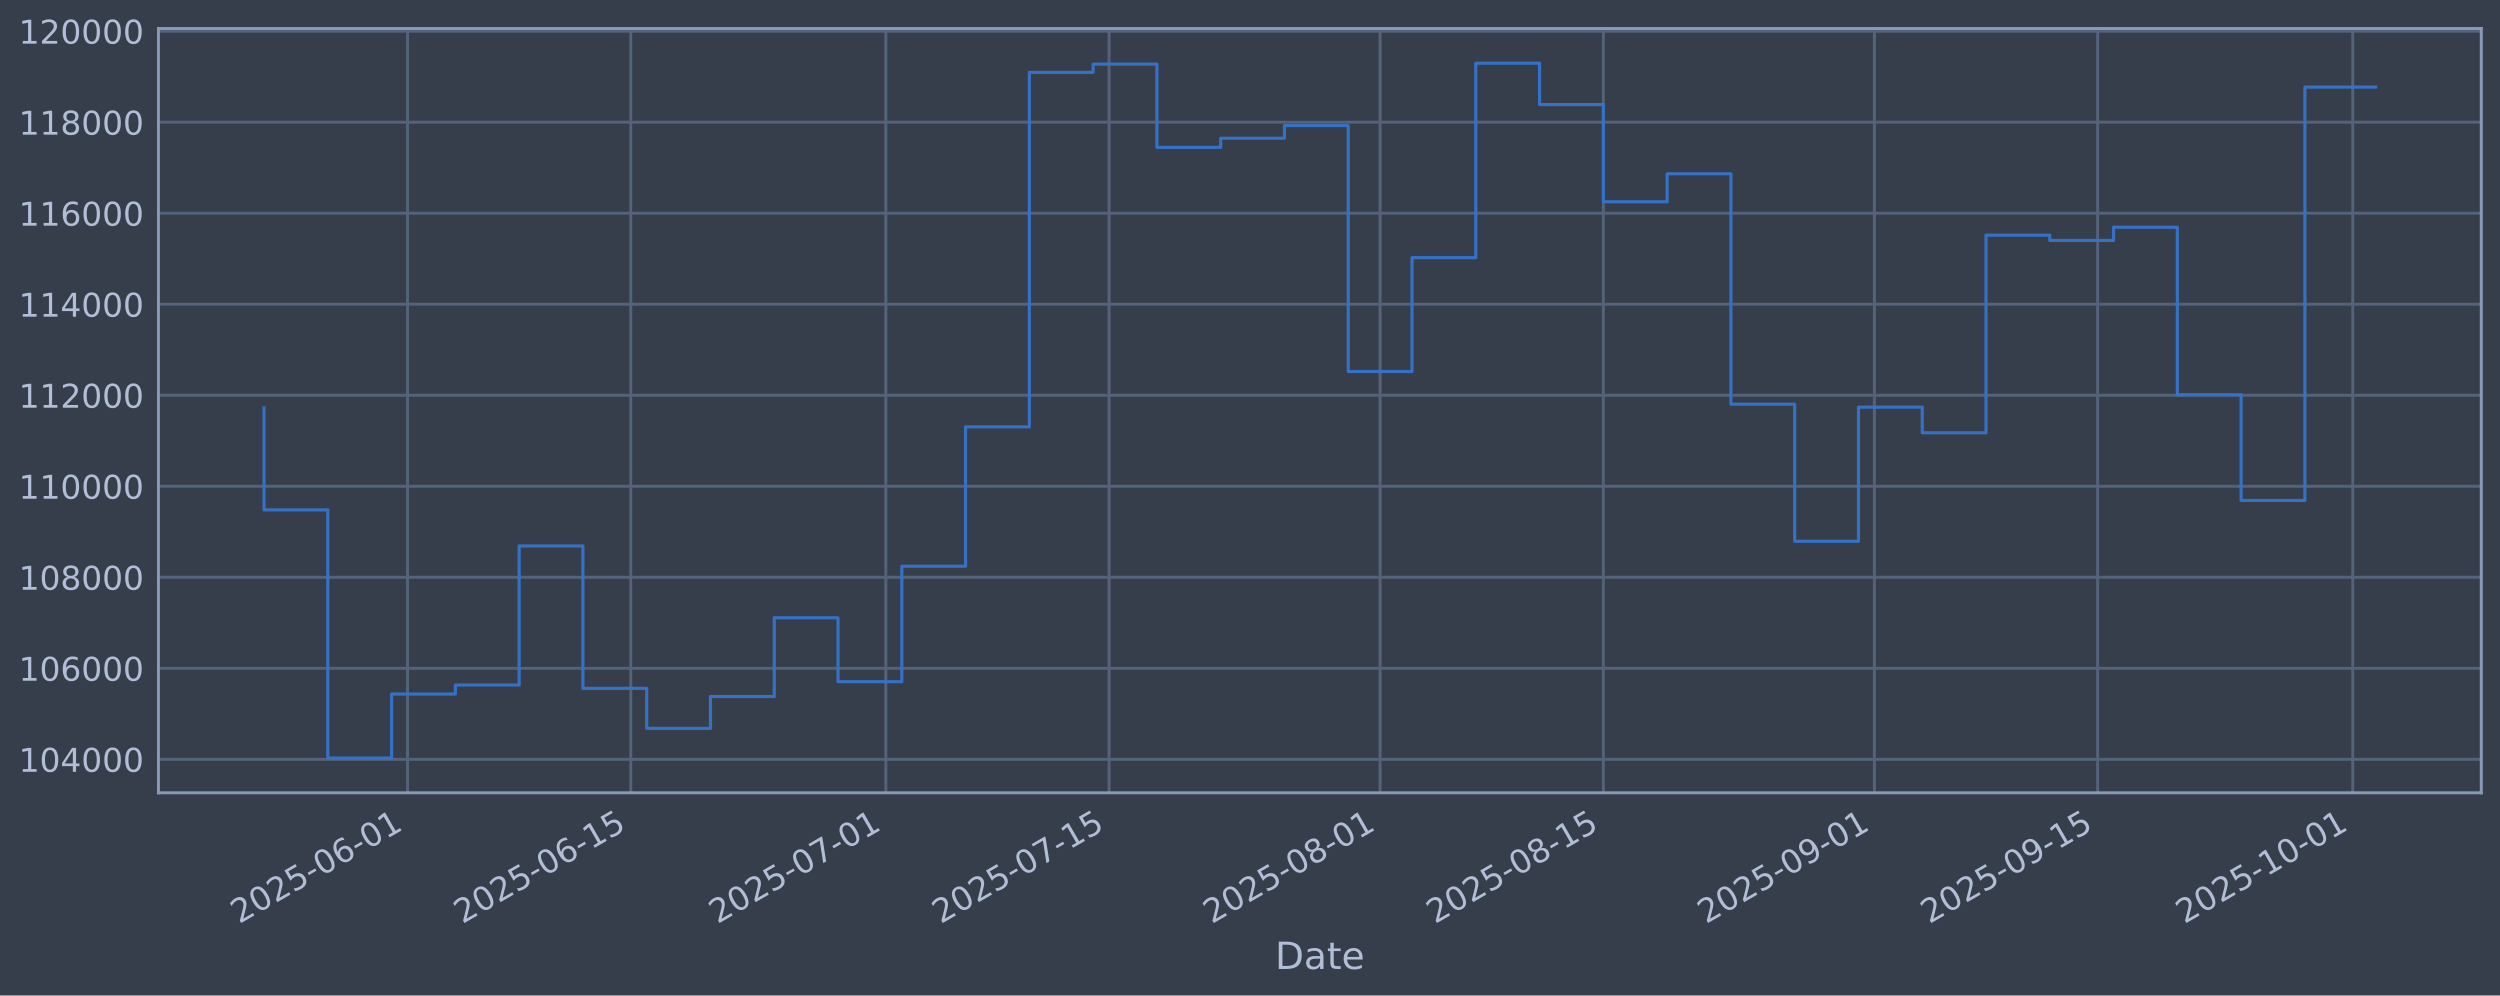
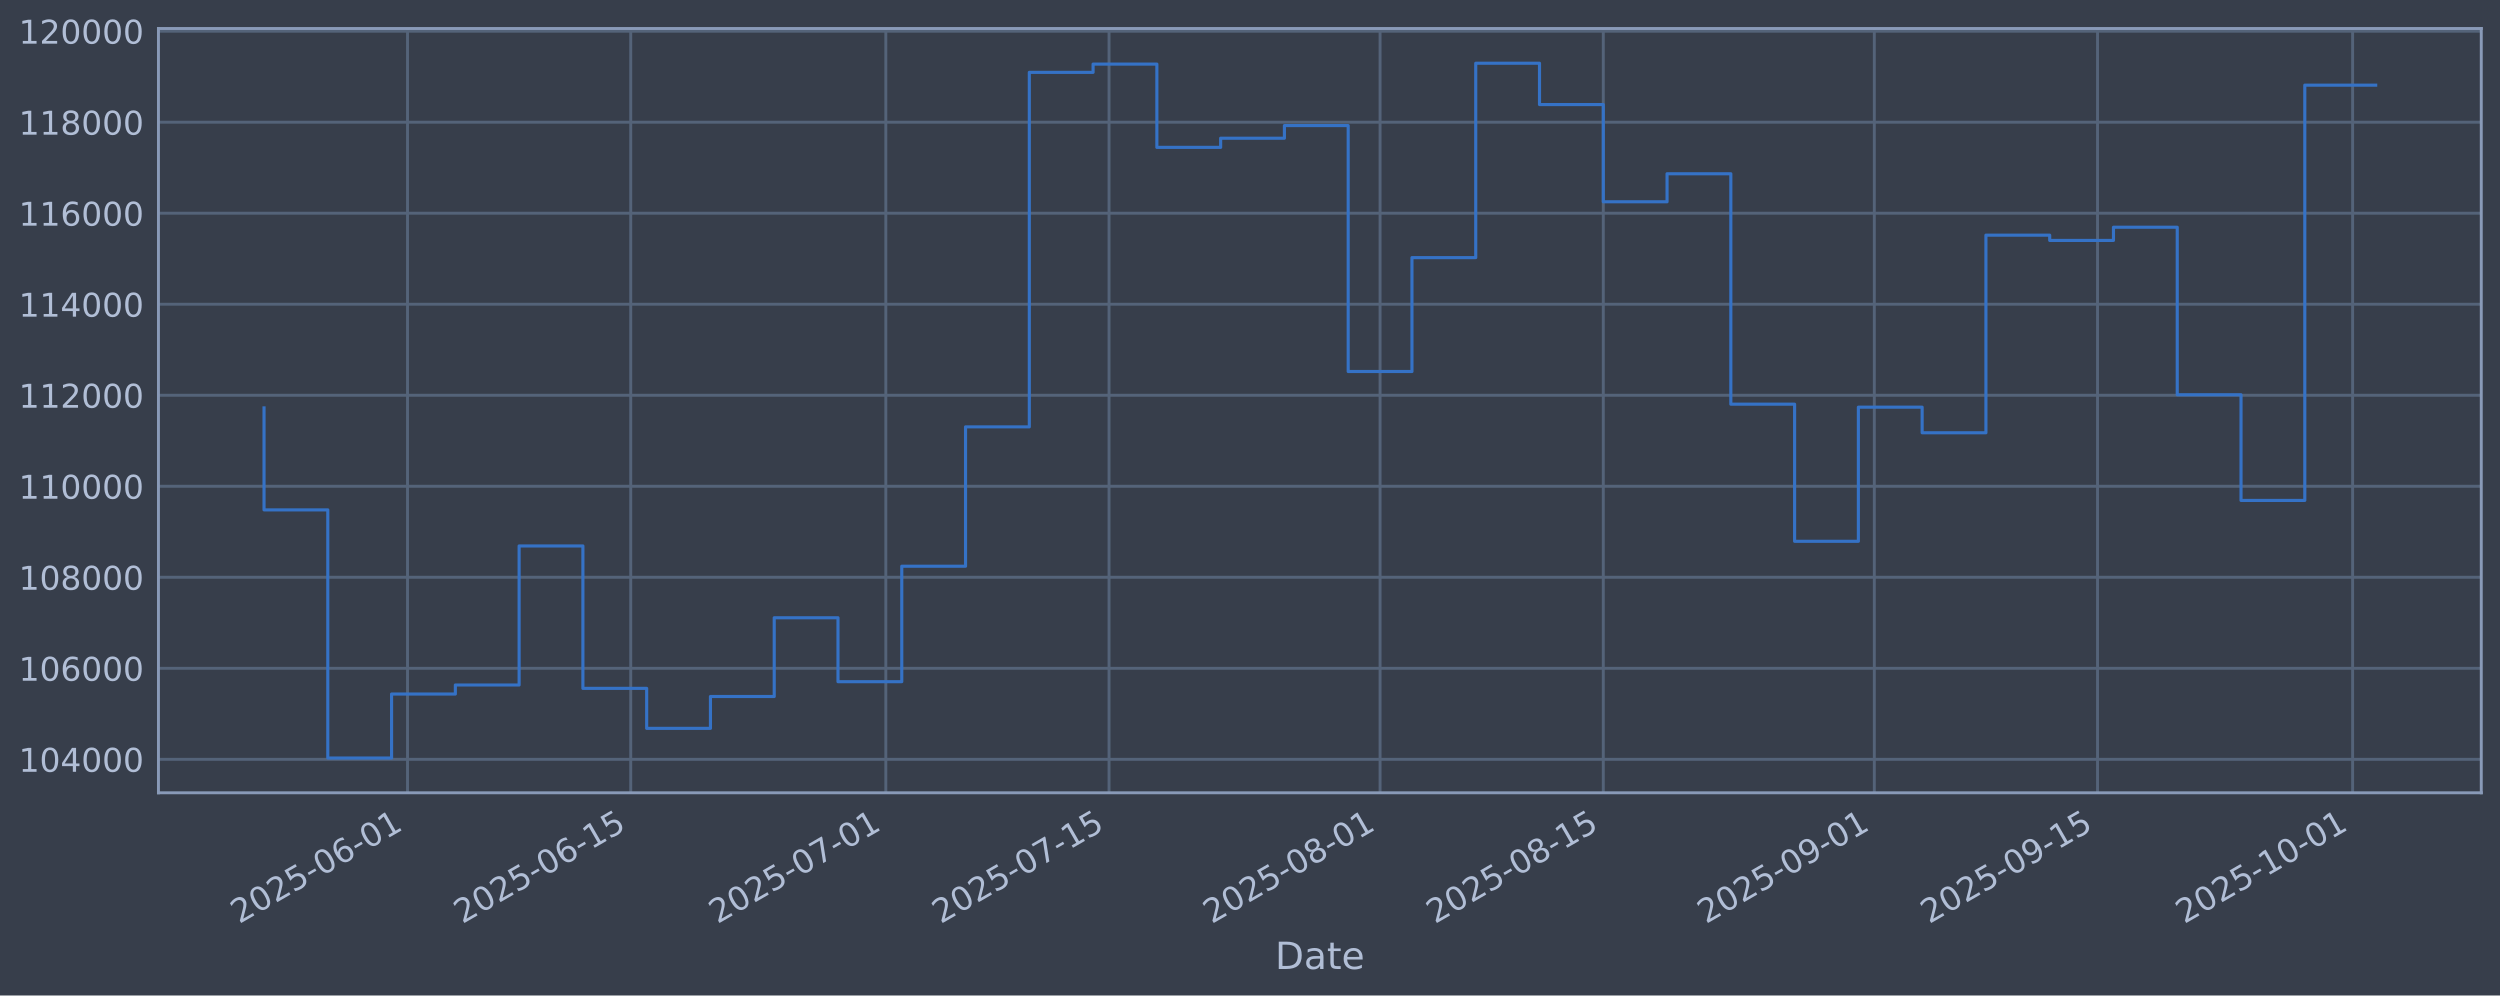
<svg xmlns="http://www.w3.org/2000/svg" xmlns:xlink="http://www.w3.org/1999/xlink" width="960.9pt" height="382.628pt" viewBox="0 0 960.9 382.628" version="1.1">
  <defs>
    <style type="text/css">*{stroke-linejoin: round; stroke-linecap: butt}</style>
  </defs>
  <g id="figure_1">
    <g id="patch_1">
      <path d="M 0 382.628  L 960.9 382.628  L 960.9 0  L 0 0  z " style="fill: #373e4b" />
    </g>
    <g id="axes_1">
      <g id="patch_2">
        <path d="M 60.901 304.718  L 953.701 304.718  L 953.701 10.958  L 60.901 10.958  z " style="fill: #373e4b" />
      </g>
      <g id="matplotlib.axis_1">
        <g id="xtick_1">
          <g id="line2d_1">
-             <path d="M 156.638 304.718  L 156.638 10.958  " clip-path="url(#p6c9362539a)" style="fill: none; stroke: #546379; stroke-width: 1.12; stroke-linecap: square" />
+             <path d="M 156.634 304.718  L 156.634 10.958  " clip-path="url(#pe1c8cb1fb5)" style="fill: none; stroke: #546379; stroke-width: 1.12; stroke-linecap: square" />
          </g>
          <g id="line2d_2" />
          <g id="text_1">
-             <g style="fill: #b1bed6" transform="translate(91.91203 355.2226) rotate(-30) scale(0.126 -0.126)">
+             <g style="fill: #b1bed6" transform="translate(91.90899 355.2226) rotate(-30) scale(0.126 -0.126)">
              <defs>
                <path id="DejaVuSans-32" d="M 1228 531  L 3431 531  L 3431 0  L 469 0  L 469 531  Q 828 903 1448 1529  Q 2069 2156 2228 2338  Q 2531 2678 2651 2914  Q 2772 3150 2772 3378  Q 2772 3750 2511 3984  Q 2250 4219 1831 4219  Q 1534 4219 1204 4116  Q 875 4013 500 3803  L 500 4441  Q 881 4594 1212 4672  Q 1544 4750 1819 4750  Q 2544 4750 2975 4387  Q 3406 4025 3406 3419  Q 3406 3131 3298 2873  Q 3191 2616 2906 2266  Q 2828 2175 2409 1742  Q 1991 1309 1228 531  z " transform="scale(0.015625)" />
                <path id="DejaVuSans-30" d="M 2034 4250  Q 1547 4250 1301 3770  Q 1056 3291 1056 2328  Q 1056 1369 1301 889  Q 1547 409 2034 409  Q 2525 409 2770 889  Q 3016 1369 3016 2328  Q 3016 3291 2770 3770  Q 2525 4250 2034 4250  z M 2034 4750  Q 2819 4750 3233 4129  Q 3647 3509 3647 2328  Q 3647 1150 3233 529  Q 2819 -91 2034 -91  Q 1250 -91 836 529  Q 422 1150 422 2328  Q 422 3509 836 4129  Q 1250 4750 2034 4750  z " transform="scale(0.015625)" />
                <path id="DejaVuSans-35" d="M 691 4666  L 3169 4666  L 3169 4134  L 1269 4134  L 1269 2991  Q 1406 3038 1543 3061  Q 1681 3084 1819 3084  Q 2600 3084 3056 2656  Q 3513 2228 3513 1497  Q 3513 744 3044 326  Q 2575 -91 1722 -91  Q 1428 -91 1123 -41  Q 819 9 494 109  L 494 744  Q 775 591 1075 516  Q 1375 441 1709 441  Q 2250 441 2565 725  Q 2881 1009 2881 1497  Q 2881 1984 2565 2268  Q 2250 2553 1709 2553  Q 1456 2553 1204 2497  Q 953 2441 691 2322  L 691 4666  z " transform="scale(0.015625)" />
                <path id="DejaVuSans-2d" d="M 313 2009  L 1997 2009  L 1997 1497  L 313 1497  L 313 2009  z " transform="scale(0.015625)" />
                <path id="DejaVuSans-36" d="M 2113 2584  Q 1688 2584 1439 2293  Q 1191 2003 1191 1497  Q 1191 994 1439 701  Q 1688 409 2113 409  Q 2538 409 2786 701  Q 3034 994 3034 1497  Q 3034 2003 2786 2293  Q 2538 2584 2113 2584  z M 3366 4563  L 3366 3988  Q 3128 4100 2886 4159  Q 2644 4219 2406 4219  Q 1781 4219 1451 3797  Q 1122 3375 1075 2522  Q 1259 2794 1537 2939  Q 1816 3084 2150 3084  Q 2853 3084 3261 2657  Q 3669 2231 3669 1497  Q 3669 778 3244 343  Q 2819 -91 2113 -91  Q 1303 -91 875 529  Q 447 1150 447 2328  Q 447 3434 972 4092  Q 1497 4750 2381 4750  Q 2619 4750 2861 4703  Q 3103 4656 3366 4563  z " transform="scale(0.015625)" />
                <path id="DejaVuSans-31" d="M 794 531  L 1825 531  L 1825 4091  L 703 3866  L 703 4441  L 1819 4666  L 2450 4666  L 2450 531  L 3481 531  L 3481 0  L 794 0  L 794 531  z " transform="scale(0.015625)" />
              </defs>
              <use xlink:href="#DejaVuSans-32" />
              <use xlink:href="#DejaVuSans-30" transform="translate(63.62305 0)" />
              <use xlink:href="#DejaVuSans-32" transform="translate(127.2461 0)" />
              <use xlink:href="#DejaVuSans-35" transform="translate(190.8691 0)" />
              <use xlink:href="#DejaVuSans-2d" transform="translate(254.4922 0)" />
              <use xlink:href="#DejaVuSans-30" transform="translate(290.5762 0)" />
              <use xlink:href="#DejaVuSans-36" transform="translate(354.1992 0)" />
              <use xlink:href="#DejaVuSans-2d" transform="translate(417.8223 0)" />
              <use xlink:href="#DejaVuSans-30" transform="translate(453.9062 0)" />
              <use xlink:href="#DejaVuSans-31" transform="translate(517.5293 0)" />
            </g>
          </g>
        </g>
        <g id="xtick_2">
          <g id="line2d_3">
-             <path d="M 242.435 304.718  L 242.435 10.958  " clip-path="url(#p6c9362539a)" style="fill: none; stroke: #546379; stroke-width: 1.12; stroke-linecap: square" />
+             <path d="M 242.427 304.718  L 242.427 10.958  " clip-path="url(#pe1c8cb1fb5)" style="fill: none; stroke: #546379; stroke-width: 1.12; stroke-linecap: square" />
          </g>
          <g id="line2d_4" />
          <g id="text_2">
-             <g style="fill: #b1bed6" transform="translate(177.709 355.2226) rotate(-30) scale(0.126 -0.126)">
+             <g style="fill: #b1bed6" transform="translate(177.7013 355.2226) rotate(-30) scale(0.126 -0.126)">
              <use xlink:href="#DejaVuSans-32" />
              <use xlink:href="#DejaVuSans-30" transform="translate(63.62305 0)" />
              <use xlink:href="#DejaVuSans-32" transform="translate(127.2461 0)" />
              <use xlink:href="#DejaVuSans-35" transform="translate(190.8691 0)" />
              <use xlink:href="#DejaVuSans-2d" transform="translate(254.4922 0)" />
              <use xlink:href="#DejaVuSans-30" transform="translate(290.5762 0)" />
              <use xlink:href="#DejaVuSans-36" transform="translate(354.1992 0)" />
              <use xlink:href="#DejaVuSans-2d" transform="translate(417.8223 0)" />
              <use xlink:href="#DejaVuSans-31" transform="translate(453.9062 0)" />
              <use xlink:href="#DejaVuSans-35" transform="translate(517.5293 0)" />
            </g>
          </g>
        </g>
        <g id="xtick_3">
          <g id="line2d_5">
-             <path d="M 340.488 304.718  L 340.488 10.958  " clip-path="url(#p6c9362539a)" style="fill: none; stroke: #546379; stroke-width: 1.12; stroke-linecap: square" />
+             <path d="M 340.475 304.718  L 340.475 10.958  " clip-path="url(#pe1c8cb1fb5)" style="fill: none; stroke: #546379; stroke-width: 1.12; stroke-linecap: square" />
          </g>
          <g id="line2d_6" />
          <g id="text_3">
-             <g style="fill: #b1bed6" transform="translate(275.7628 355.2226) rotate(-30) scale(0.126 -0.126)">
+             <g style="fill: #b1bed6" transform="translate(275.7496 355.2226) rotate(-30) scale(0.126 -0.126)">
              <defs>
                <path id="DejaVuSans-37" d="M 525 4666  L 3525 4666  L 3525 4397  L 1831 0  L 1172 0  L 2766 4134  L 525 4134  L 525 4666  z " transform="scale(0.015625)" />
              </defs>
              <use xlink:href="#DejaVuSans-32" />
              <use xlink:href="#DejaVuSans-30" transform="translate(63.62305 0)" />
              <use xlink:href="#DejaVuSans-32" transform="translate(127.2461 0)" />
              <use xlink:href="#DejaVuSans-35" transform="translate(190.8691 0)" />
              <use xlink:href="#DejaVuSans-2d" transform="translate(254.4922 0)" />
              <use xlink:href="#DejaVuSans-30" transform="translate(290.5762 0)" />
              <use xlink:href="#DejaVuSans-37" transform="translate(354.1992 0)" />
              <use xlink:href="#DejaVuSans-2d" transform="translate(417.8223 0)" />
              <use xlink:href="#DejaVuSans-30" transform="translate(453.9062 0)" />
              <use xlink:href="#DejaVuSans-31" transform="translate(517.5293 0)" />
            </g>
          </g>
        </g>
        <g id="xtick_4">
          <g id="line2d_7">
-             <path d="M 426.285 304.718  L 426.285 10.958  " clip-path="url(#p6c9362539a)" style="fill: none; stroke: #546379; stroke-width: 1.12; stroke-linecap: square" />
+             <path d="M 426.267 304.718  L 426.267 10.958  " clip-path="url(#pe1c8cb1fb5)" style="fill: none; stroke: #546379; stroke-width: 1.12; stroke-linecap: square" />
          </g>
          <g id="line2d_8" />
          <g id="text_4">
-             <g style="fill: #b1bed6" transform="translate(361.5598 355.2226) rotate(-30) scale(0.126 -0.126)">
+             <g style="fill: #b1bed6" transform="translate(361.5419 355.2226) rotate(-30) scale(0.126 -0.126)">
              <use xlink:href="#DejaVuSans-32" />
              <use xlink:href="#DejaVuSans-30" transform="translate(63.62305 0)" />
              <use xlink:href="#DejaVuSans-32" transform="translate(127.2461 0)" />
              <use xlink:href="#DejaVuSans-35" transform="translate(190.8691 0)" />
              <use xlink:href="#DejaVuSans-2d" transform="translate(254.4922 0)" />
              <use xlink:href="#DejaVuSans-30" transform="translate(290.5762 0)" />
              <use xlink:href="#DejaVuSans-37" transform="translate(354.1992 0)" />
              <use xlink:href="#DejaVuSans-2d" transform="translate(417.8223 0)" />
              <use xlink:href="#DejaVuSans-31" transform="translate(453.9062 0)" />
              <use xlink:href="#DejaVuSans-35" transform="translate(517.5293 0)" />
            </g>
          </g>
        </g>
        <g id="xtick_5">
          <g id="line2d_9">
-             <path d="M 530.467 304.718  L 530.467 10.958  " clip-path="url(#p6c9362539a)" style="fill: none; stroke: #546379; stroke-width: 1.12; stroke-linecap: square" />
+             <path d="M 530.444 304.718  L 530.444 10.958  " clip-path="url(#pe1c8cb1fb5)" style="fill: none; stroke: #546379; stroke-width: 1.12; stroke-linecap: square" />
          </g>
          <g id="line2d_10" />
          <g id="text_5">
-             <g style="fill: #b1bed6" transform="translate(465.7419 355.2226) rotate(-30) scale(0.126 -0.126)">
+             <g style="fill: #b1bed6" transform="translate(465.7182 355.2226) rotate(-30) scale(0.126 -0.126)">
              <defs>
                <path id="DejaVuSans-38" d="M 2034 2216  Q 1584 2216 1326 1975  Q 1069 1734 1069 1313  Q 1069 891 1326 650  Q 1584 409 2034 409  Q 2484 409 2743 651  Q 3003 894 3003 1313  Q 3003 1734 2745 1975  Q 2488 2216 2034 2216  z M 1403 2484  Q 997 2584 770 2862  Q 544 3141 544 3541  Q 544 4100 942 4425  Q 1341 4750 2034 4750  Q 2731 4750 3128 4425  Q 3525 4100 3525 3541  Q 3525 3141 3298 2862  Q 3072 2584 2669 2484  Q 3125 2378 3379 2068  Q 3634 1759 3634 1313  Q 3634 634 3220 271  Q 2806 -91 2034 -91  Q 1263 -91 848 271  Q 434 634 434 1313  Q 434 1759 690 2068  Q 947 2378 1403 2484  z M 1172 3481  Q 1172 3119 1398 2916  Q 1625 2713 2034 2713  Q 2441 2713 2670 2916  Q 2900 3119 2900 3481  Q 2900 3844 2670 4047  Q 2441 4250 2034 4250  Q 1625 4250 1398 4047  Q 1172 3844 1172 3481  z " transform="scale(0.015625)" />
              </defs>
              <use xlink:href="#DejaVuSans-32" />
              <use xlink:href="#DejaVuSans-30" transform="translate(63.62305 0)" />
              <use xlink:href="#DejaVuSans-32" transform="translate(127.2461 0)" />
              <use xlink:href="#DejaVuSans-35" transform="translate(190.8691 0)" />
              <use xlink:href="#DejaVuSans-2d" transform="translate(254.4922 0)" />
              <use xlink:href="#DejaVuSans-30" transform="translate(290.5762 0)" />
              <use xlink:href="#DejaVuSans-38" transform="translate(354.1992 0)" />
              <use xlink:href="#DejaVuSans-2d" transform="translate(417.8223 0)" />
              <use xlink:href="#DejaVuSans-30" transform="translate(453.9062 0)" />
              <use xlink:href="#DejaVuSans-31" transform="translate(517.5293 0)" />
            </g>
          </g>
        </g>
        <g id="xtick_6">
          <g id="line2d_11">
-             <path d="M 616.264 304.718  L 616.264 10.958  " clip-path="url(#p6c9362539a)" style="fill: none; stroke: #546379; stroke-width: 1.12; stroke-linecap: square" />
+             <path d="M 616.236 304.718  L 616.236 10.958  " clip-path="url(#pe1c8cb1fb5)" style="fill: none; stroke: #546379; stroke-width: 1.12; stroke-linecap: square" />
          </g>
          <g id="line2d_12" />
          <g id="text_6">
-             <g style="fill: #b1bed6" transform="translate(551.5389 355.2226) rotate(-30) scale(0.126 -0.126)">
+             <g style="fill: #b1bed6" transform="translate(551.5105 355.2226) rotate(-30) scale(0.126 -0.126)">
              <use xlink:href="#DejaVuSans-32" />
              <use xlink:href="#DejaVuSans-30" transform="translate(63.62305 0)" />
              <use xlink:href="#DejaVuSans-32" transform="translate(127.2461 0)" />
              <use xlink:href="#DejaVuSans-35" transform="translate(190.8691 0)" />
              <use xlink:href="#DejaVuSans-2d" transform="translate(254.4922 0)" />
              <use xlink:href="#DejaVuSans-30" transform="translate(290.5762 0)" />
              <use xlink:href="#DejaVuSans-38" transform="translate(354.1992 0)" />
              <use xlink:href="#DejaVuSans-2d" transform="translate(417.8223 0)" />
              <use xlink:href="#DejaVuSans-31" transform="translate(453.9062 0)" />
              <use xlink:href="#DejaVuSans-35" transform="translate(517.5293 0)" />
            </g>
          </g>
        </g>
        <g id="xtick_7">
          <g id="line2d_13">
-             <path d="M 720.446 304.718  L 720.446 10.958  " clip-path="url(#p6c9362539a)" style="fill: none; stroke: #546379; stroke-width: 1.12; stroke-linecap: square" />
+             <path d="M 720.412 304.718  L 720.412 10.958  " clip-path="url(#pe1c8cb1fb5)" style="fill: none; stroke: #546379; stroke-width: 1.12; stroke-linecap: square" />
          </g>
          <g id="line2d_14" />
          <g id="text_7">
-             <g style="fill: #b1bed6" transform="translate(655.721 355.2226) rotate(-30) scale(0.126 -0.126)">
+             <g style="fill: #b1bed6" transform="translate(655.6868 355.2226) rotate(-30) scale(0.126 -0.126)">
              <defs>
                <path id="DejaVuSans-39" d="M 703 97  L 703 672  Q 941 559 1184 500  Q 1428 441 1663 441  Q 2288 441 2617 861  Q 2947 1281 2994 2138  Q 2813 1869 2534 1725  Q 2256 1581 1919 1581  Q 1219 1581 811 2004  Q 403 2428 403 3163  Q 403 3881 828 4315  Q 1253 4750 1959 4750  Q 2769 4750 3195 4129  Q 3622 3509 3622 2328  Q 3622 1225 3098 567  Q 2575 -91 1691 -91  Q 1453 -91 1209 -44  Q 966 3 703 97  z M 1959 2075  Q 2384 2075 2632 2365  Q 2881 2656 2881 3163  Q 2881 3666 2632 3958  Q 2384 4250 1959 4250  Q 1534 4250 1286 3958  Q 1038 3666 1038 3163  Q 1038 2656 1286 2365  Q 1534 2075 1959 2075  z " transform="scale(0.015625)" />
              </defs>
              <use xlink:href="#DejaVuSans-32" />
              <use xlink:href="#DejaVuSans-30" transform="translate(63.62305 0)" />
              <use xlink:href="#DejaVuSans-32" transform="translate(127.2461 0)" />
              <use xlink:href="#DejaVuSans-35" transform="translate(190.8691 0)" />
              <use xlink:href="#DejaVuSans-2d" transform="translate(254.4922 0)" />
              <use xlink:href="#DejaVuSans-30" transform="translate(290.5762 0)" />
              <use xlink:href="#DejaVuSans-39" transform="translate(354.1992 0)" />
              <use xlink:href="#DejaVuSans-2d" transform="translate(417.8223 0)" />
              <use xlink:href="#DejaVuSans-30" transform="translate(453.9062 0)" />
              <use xlink:href="#DejaVuSans-31" transform="translate(517.5293 0)" />
            </g>
          </g>
        </g>
        <g id="xtick_8">
          <g id="line2d_15">
-             <path d="M 806.243 304.718  L 806.243 10.958  " clip-path="url(#p6c9362539a)" style="fill: none; stroke: #546379; stroke-width: 1.12; stroke-linecap: square" />
+             <path d="M 806.205 304.718  L 806.205 10.958  " clip-path="url(#pe1c8cb1fb5)" style="fill: none; stroke: #546379; stroke-width: 1.12; stroke-linecap: square" />
          </g>
          <g id="line2d_16" />
          <g id="text_8">
-             <g style="fill: #b1bed6" transform="translate(741.518 355.2226) rotate(-30) scale(0.126 -0.126)">
+             <g style="fill: #b1bed6" transform="translate(741.4791 355.2226) rotate(-30) scale(0.126 -0.126)">
              <use xlink:href="#DejaVuSans-32" />
              <use xlink:href="#DejaVuSans-30" transform="translate(63.62305 0)" />
              <use xlink:href="#DejaVuSans-32" transform="translate(127.2461 0)" />
              <use xlink:href="#DejaVuSans-35" transform="translate(190.8691 0)" />
              <use xlink:href="#DejaVuSans-2d" transform="translate(254.4922 0)" />
              <use xlink:href="#DejaVuSans-30" transform="translate(290.5762 0)" />
              <use xlink:href="#DejaVuSans-39" transform="translate(354.1992 0)" />
              <use xlink:href="#DejaVuSans-2d" transform="translate(417.8223 0)" />
              <use xlink:href="#DejaVuSans-31" transform="translate(453.9062 0)" />
              <use xlink:href="#DejaVuSans-35" transform="translate(517.5293 0)" />
            </g>
          </g>
        </g>
        <g id="xtick_9">
          <g id="line2d_17">
-             <path d="M 904.297 304.718  L 904.297 10.958  " clip-path="url(#p6c9362539a)" style="fill: none; stroke: #546379; stroke-width: 1.12; stroke-linecap: square" />
+             <path d="M 904.253 304.718  L 904.253 10.958  " clip-path="url(#pe1c8cb1fb5)" style="fill: none; stroke: #546379; stroke-width: 1.12; stroke-linecap: square" />
          </g>
          <g id="line2d_18" />
          <g id="text_9">
-             <g style="fill: #b1bed6" transform="translate(839.5717 355.2226) rotate(-30) scale(0.126 -0.126)">
+             <g style="fill: #b1bed6" transform="translate(839.5274 355.2226) rotate(-30) scale(0.126 -0.126)">
              <use xlink:href="#DejaVuSans-32" />
              <use xlink:href="#DejaVuSans-30" transform="translate(63.62305 0)" />
              <use xlink:href="#DejaVuSans-32" transform="translate(127.2461 0)" />
              <use xlink:href="#DejaVuSans-35" transform="translate(190.8691 0)" />
              <use xlink:href="#DejaVuSans-2d" transform="translate(254.4922 0)" />
              <use xlink:href="#DejaVuSans-31" transform="translate(290.5762 0)" />
              <use xlink:href="#DejaVuSans-30" transform="translate(354.1992 0)" />
              <use xlink:href="#DejaVuSans-2d" transform="translate(417.8223 0)" />
              <use xlink:href="#DejaVuSans-30" transform="translate(453.9062 0)" />
              <use xlink:href="#DejaVuSans-31" transform="translate(517.5293 0)" />
            </g>
          </g>
        </g>
        <g id="text_10">
          <g style="fill: #b1bed6" transform="translate(490.0914 372.4337) scale(0.144 -0.144)">
            <defs>
              <path id="DejaVuSans-44" d="M 1259 4147  L 1259 519  L 2022 519  Q 2988 519 3436 956  Q 3884 1394 3884 2338  Q 3884 3275 3436 3711  Q 2988 4147 2022 4147  L 1259 4147  z M 628 4666  L 1925 4666  Q 3281 4666 3915 4102  Q 4550 3538 4550 2338  Q 4550 1131 3912 565  Q 3275 0 1925 0  L 628 0  L 628 4666  z " transform="scale(0.015625)" />
              <path id="DejaVuSans-61" d="M 2194 1759  Q 1497 1759 1228 1600  Q 959 1441 959 1056  Q 959 750 1161 570  Q 1363 391 1709 391  Q 2188 391 2477 730  Q 2766 1069 2766 1631  L 2766 1759  L 2194 1759  z M 3341 1997  L 3341 0  L 2766 0  L 2766 531  Q 2569 213 2275 61  Q 1981 -91 1556 -91  Q 1019 -91 701 211  Q 384 513 384 1019  Q 384 1609 779 1909  Q 1175 2209 1959 2209  L 2766 2209  L 2766 2266  Q 2766 2663 2505 2880  Q 2244 3097 1772 3097  Q 1472 3097 1187 3025  Q 903 2953 641 2809  L 641 3341  Q 956 3463 1253 3523  Q 1550 3584 1831 3584  Q 2591 3584 2966 3190  Q 3341 2797 3341 1997  z " transform="scale(0.015625)" />
              <path id="DejaVuSans-74" d="M 1172 4494  L 1172 3500  L 2356 3500  L 2356 3053  L 1172 3053  L 1172 1153  Q 1172 725 1289 603  Q 1406 481 1766 481  L 2356 481  L 2356 0  L 1766 0  Q 1100 0 847 248  Q 594 497 594 1153  L 594 3053  L 172 3053  L 172 3500  L 594 3500  L 594 4494  L 1172 4494  z " transform="scale(0.015625)" />
              <path id="DejaVuSans-65" d="M 3597 1894  L 3597 1613  L 953 1613  Q 991 1019 1311 708  Q 1631 397 2203 397  Q 2534 397 2845 478  Q 3156 559 3463 722  L 3463 178  Q 3153 47 2828 -22  Q 2503 -91 2169 -91  Q 1331 -91 842 396  Q 353 884 353 1716  Q 353 2575 817 3079  Q 1281 3584 2069 3584  Q 2775 3584 3186 3129  Q 3597 2675 3597 1894  z M 3022 2063  Q 3016 2534 2758 2815  Q 2500 3097 2075 3097  Q 1594 3097 1305 2825  Q 1016 2553 972 2059  L 3022 2063  z " transform="scale(0.015625)" />
            </defs>
            <use xlink:href="#DejaVuSans-44" />
            <use xlink:href="#DejaVuSans-61" transform="translate(77.00195 0)" />
            <use xlink:href="#DejaVuSans-74" transform="translate(138.2812 0)" />
            <use xlink:href="#DejaVuSans-65" transform="translate(177.4902 0)" />
          </g>
        </g>
      </g>
      <g id="matplotlib.axis_2">
        <g id="ytick_1">
          <g id="line2d_19">
-             <path d="M 60.901 291.85  L 953.701 291.85  " clip-path="url(#p6c9362539a)" style="fill: none; stroke: #546379; stroke-width: 1.12; stroke-linecap: square" />
+             <path d="M 60.901 291.85  L 953.701 291.85  " clip-path="url(#pe1c8cb1fb5)" style="fill: none; stroke: #546379; stroke-width: 1.12; stroke-linecap: square" />
          </g>
          <g id="line2d_20" />
          <g id="text_11">
            <g style="fill: #b1bed6" transform="translate(7.2 296.6367) scale(0.126 -0.126)">
              <defs>
                <path id="DejaVuSans-34" d="M 2419 4116  L 825 1625  L 2419 1625  L 2419 4116  z M 2253 4666  L 3047 4666  L 3047 1625  L 3713 1625  L 3713 1100  L 3047 1100  L 3047 0  L 2419 0  L 2419 1100  L 313 1100  L 313 1709  L 2253 4666  z " transform="scale(0.015625)" />
              </defs>
              <use xlink:href="#DejaVuSans-31" />
              <use xlink:href="#DejaVuSans-30" transform="translate(63.62305 0)" />
              <use xlink:href="#DejaVuSans-34" transform="translate(127.2461 0)" />
              <use xlink:href="#DejaVuSans-30" transform="translate(190.8691 0)" />
              <use xlink:href="#DejaVuSans-30" transform="translate(254.4922 0)" />
              <use xlink:href="#DejaVuSans-30" transform="translate(318.1152 0)" />
            </g>
          </g>
        </g>
        <g id="ytick_2">
          <g id="line2d_21">
-             <path d="M 60.901 256.867  L 953.701 256.867  " clip-path="url(#p6c9362539a)" style="fill: none; stroke: #546379; stroke-width: 1.12; stroke-linecap: square" />
+             <path d="M 60.901 256.867  L 953.701 256.867  " clip-path="url(#pe1c8cb1fb5)" style="fill: none; stroke: #546379; stroke-width: 1.12; stroke-linecap: square" />
          </g>
          <g id="line2d_22" />
          <g id="text_12">
            <g style="fill: #b1bed6" transform="translate(7.2 261.6538) scale(0.126 -0.126)">
              <use xlink:href="#DejaVuSans-31" />
              <use xlink:href="#DejaVuSans-30" transform="translate(63.62305 0)" />
              <use xlink:href="#DejaVuSans-36" transform="translate(127.2461 0)" />
              <use xlink:href="#DejaVuSans-30" transform="translate(190.8691 0)" />
              <use xlink:href="#DejaVuSans-30" transform="translate(254.4922 0)" />
              <use xlink:href="#DejaVuSans-30" transform="translate(318.1152 0)" />
            </g>
          </g>
        </g>
        <g id="ytick_3">
          <g id="line2d_23">
-             <path d="M 60.901 221.884  L 953.701 221.884  " clip-path="url(#p6c9362539a)" style="fill: none; stroke: #546379; stroke-width: 1.12; stroke-linecap: square" />
+             <path d="M 60.901 221.884  L 953.701 221.884  " clip-path="url(#pe1c8cb1fb5)" style="fill: none; stroke: #546379; stroke-width: 1.12; stroke-linecap: square" />
          </g>
          <g id="line2d_24" />
          <g id="text_13">
            <g style="fill: #b1bed6" transform="translate(7.2 226.671) scale(0.126 -0.126)">
              <use xlink:href="#DejaVuSans-31" />
              <use xlink:href="#DejaVuSans-30" transform="translate(63.62305 0)" />
              <use xlink:href="#DejaVuSans-38" transform="translate(127.2461 0)" />
              <use xlink:href="#DejaVuSans-30" transform="translate(190.8691 0)" />
              <use xlink:href="#DejaVuSans-30" transform="translate(254.4922 0)" />
              <use xlink:href="#DejaVuSans-30" transform="translate(318.1152 0)" />
            </g>
          </g>
        </g>
        <g id="ytick_4">
          <g id="line2d_25">
-             <path d="M 60.901 186.901  L 953.701 186.901  " clip-path="url(#p6c9362539a)" style="fill: none; stroke: #546379; stroke-width: 1.12; stroke-linecap: square" />
+             <path d="M 60.901 186.901  L 953.701 186.901  " clip-path="url(#pe1c8cb1fb5)" style="fill: none; stroke: #546379; stroke-width: 1.12; stroke-linecap: square" />
          </g>
          <g id="line2d_26" />
          <g id="text_14">
            <g style="fill: #b1bed6" transform="translate(7.2 191.6882) scale(0.126 -0.126)">
              <use xlink:href="#DejaVuSans-31" />
              <use xlink:href="#DejaVuSans-31" transform="translate(63.62305 0)" />
              <use xlink:href="#DejaVuSans-30" transform="translate(127.2461 0)" />
              <use xlink:href="#DejaVuSans-30" transform="translate(190.8691 0)" />
              <use xlink:href="#DejaVuSans-30" transform="translate(254.4922 0)" />
              <use xlink:href="#DejaVuSans-30" transform="translate(318.1152 0)" />
            </g>
          </g>
        </g>
        <g id="ytick_5">
          <g id="line2d_27">
-             <path d="M 60.901 151.918  L 953.701 151.918  " clip-path="url(#p6c9362539a)" style="fill: none; stroke: #546379; stroke-width: 1.12; stroke-linecap: square" />
+             <path d="M 60.901 151.918  L 953.701 151.918  " clip-path="url(#pe1c8cb1fb5)" style="fill: none; stroke: #546379; stroke-width: 1.12; stroke-linecap: square" />
          </g>
          <g id="line2d_28" />
          <g id="text_15">
            <g style="fill: #b1bed6" transform="translate(7.2 156.7053) scale(0.126 -0.126)">
              <use xlink:href="#DejaVuSans-31" />
              <use xlink:href="#DejaVuSans-31" transform="translate(63.62305 0)" />
              <use xlink:href="#DejaVuSans-32" transform="translate(127.2461 0)" />
              <use xlink:href="#DejaVuSans-30" transform="translate(190.8691 0)" />
              <use xlink:href="#DejaVuSans-30" transform="translate(254.4922 0)" />
              <use xlink:href="#DejaVuSans-30" transform="translate(318.1152 0)" />
            </g>
          </g>
        </g>
        <g id="ytick_6">
          <g id="line2d_29">
-             <path d="M 60.901 116.936  L 953.701 116.936  " clip-path="url(#p6c9362539a)" style="fill: none; stroke: #546379; stroke-width: 1.12; stroke-linecap: square" />
+             <path d="M 60.901 116.936  L 953.701 116.936  " clip-path="url(#pe1c8cb1fb5)" style="fill: none; stroke: #546379; stroke-width: 1.12; stroke-linecap: square" />
          </g>
          <g id="line2d_30" />
          <g id="text_16">
            <g style="fill: #b1bed6" transform="translate(7.2 121.7225) scale(0.126 -0.126)">
              <use xlink:href="#DejaVuSans-31" />
              <use xlink:href="#DejaVuSans-31" transform="translate(63.62305 0)" />
              <use xlink:href="#DejaVuSans-34" transform="translate(127.2461 0)" />
              <use xlink:href="#DejaVuSans-30" transform="translate(190.8691 0)" />
              <use xlink:href="#DejaVuSans-30" transform="translate(254.4922 0)" />
              <use xlink:href="#DejaVuSans-30" transform="translate(318.1152 0)" />
            </g>
          </g>
        </g>
        <g id="ytick_7">
          <g id="line2d_31">
-             <path d="M 60.901 81.953  L 953.701 81.953  " clip-path="url(#p6c9362539a)" style="fill: none; stroke: #546379; stroke-width: 1.12; stroke-linecap: square" />
+             <path d="M 60.901 81.953  L 953.701 81.953  " clip-path="url(#pe1c8cb1fb5)" style="fill: none; stroke: #546379; stroke-width: 1.12; stroke-linecap: square" />
          </g>
          <g id="line2d_32" />
          <g id="text_17">
            <g style="fill: #b1bed6" transform="translate(7.2 86.73969) scale(0.126 -0.126)">
              <use xlink:href="#DejaVuSans-31" />
              <use xlink:href="#DejaVuSans-31" transform="translate(63.62305 0)" />
              <use xlink:href="#DejaVuSans-36" transform="translate(127.2461 0)" />
              <use xlink:href="#DejaVuSans-30" transform="translate(190.8691 0)" />
              <use xlink:href="#DejaVuSans-30" transform="translate(254.4922 0)" />
              <use xlink:href="#DejaVuSans-30" transform="translate(318.1152 0)" />
            </g>
          </g>
        </g>
        <g id="ytick_8">
          <g id="line2d_33">
-             <path d="M 60.901 46.97  L 953.701 46.97  " clip-path="url(#p6c9362539a)" style="fill: none; stroke: #546379; stroke-width: 1.12; stroke-linecap: square" />
+             <path d="M 60.901 46.97  L 953.701 46.97  " clip-path="url(#pe1c8cb1fb5)" style="fill: none; stroke: #546379; stroke-width: 1.12; stroke-linecap: square" />
          </g>
          <g id="line2d_34" />
          <g id="text_18">
            <g style="fill: #b1bed6" transform="translate(7.2 51.75686) scale(0.126 -0.126)">
              <use xlink:href="#DejaVuSans-31" />
              <use xlink:href="#DejaVuSans-31" transform="translate(63.62305 0)" />
              <use xlink:href="#DejaVuSans-38" transform="translate(127.2461 0)" />
              <use xlink:href="#DejaVuSans-30" transform="translate(190.8691 0)" />
              <use xlink:href="#DejaVuSans-30" transform="translate(254.4922 0)" />
              <use xlink:href="#DejaVuSans-30" transform="translate(318.1152 0)" />
            </g>
          </g>
        </g>
        <g id="ytick_9">
          <g id="line2d_35">
-             <path d="M 60.901 11.987  L 953.701 11.987  " clip-path="url(#p6c9362539a)" style="fill: none; stroke: #546379; stroke-width: 1.12; stroke-linecap: square" />
+             <path d="M 60.901 11.987  L 953.701 11.987  " clip-path="url(#pe1c8cb1fb5)" style="fill: none; stroke: #546379; stroke-width: 1.12; stroke-linecap: square" />
          </g>
          <g id="line2d_36" />
          <g id="text_19">
            <g style="fill: #b1bed6" transform="translate(7.2 16.77403) scale(0.126 -0.126)">
              <use xlink:href="#DejaVuSans-31" />
              <use xlink:href="#DejaVuSans-32" transform="translate(63.62305 0)" />
              <use xlink:href="#DejaVuSans-30" transform="translate(127.2461 0)" />
              <use xlink:href="#DejaVuSans-30" transform="translate(190.8691 0)" />
              <use xlink:href="#DejaVuSans-30" transform="translate(254.4922 0)" />
              <use xlink:href="#DejaVuSans-30" transform="translate(318.1152 0)" />
            </g>
          </g>
        </g>
      </g>
      <g id="line2d_37">
-         <path d="M 101.482 156.778  L 101.482 195.974  L 125.996 195.974  L 125.996 291.366  L 150.509 291.366  L 150.509 266.759  L 175.023 266.759  L 175.023 263.286  L 199.536 263.286  L 199.536 209.841  L 224.049 209.841  L 224.049 264.586  L 248.563 264.586  L 248.563 279.95  L 273.076 279.95  L 273.076 267.706  L 297.59 267.706  L 297.59 237.446  L 322.103 237.446  L 322.103 262.012  L 346.617 262.012  L 346.617 217.631  L 371.13 217.631  L 371.13 164.07  L 395.644 164.07  L 395.644 27.81  L 420.157 27.81  L 420.157 24.636  L 444.67 24.636  L 444.67 56.646  L 469.184 56.646  L 469.184 53.121  L 493.697 53.121  L 493.697 48.272  L 518.211 48.272  L 518.211 142.793  L 542.724 142.793  L 542.724 99.016  L 567.238 99.016  L 567.238 24.311  L 591.751 24.311  L 591.751 40.185  L 616.264 40.185  L 616.264 77.56  L 640.778 77.56  L 640.778 66.788  L 665.291 66.788  L 665.291 155.356  L 689.805 155.356  L 689.805 208.052  L 714.318 208.052  L 714.318 156.509  L 738.832 156.509  L 738.832 166.341  L 763.345 166.341  L 763.345 90.389  L 787.858 90.389  L 787.858 92.406  L 812.372 92.406  L 812.372 87.351  L 836.885 87.351  L 836.885 151.739  L 861.399 151.739  L 861.399 192.344  L 885.912 192.344  L 885.912 33.483  L 913.119 33.483  " clip-path="url(#p6c9362539a)" style="fill: none; stroke: #3572c6; stroke-width: 1.2; stroke-linecap: square" />
+         <path d="M 101.482 156.778  L 101.482 195.974  L 125.994 195.974  L 125.994 291.366  L 150.506 291.366  L 150.506 266.759  L 175.019 266.759  L 175.019 263.286  L 199.531 263.286  L 199.531 209.841  L 224.043 209.841  L 224.043 264.586  L 248.555 264.586  L 248.555 279.95  L 273.067 279.95  L 273.067 267.706  L 297.579 267.706  L 297.579 237.446  L 322.091 237.446  L 322.091 262.012  L 346.603 262.012  L 346.603 217.631  L 371.115 217.631  L 371.115 164.07  L 395.627 164.07  L 395.627 27.81  L 420.139 27.81  L 420.139 24.636  L 444.651 24.636  L 444.651 56.646  L 469.164 56.646  L 469.164 53.121  L 493.676 53.121  L 493.676 48.272  L 518.188 48.272  L 518.188 142.793  L 542.7 142.793  L 542.7 99.016  L 567.212 99.016  L 567.212 24.311  L 591.724 24.311  L 591.724 40.185  L 616.236 40.185  L 616.236 77.56  L 640.748 77.56  L 640.748 66.788  L 665.26 66.788  L 665.26 155.356  L 689.772 155.356  L 689.772 208.052  L 714.284 208.052  L 714.284 156.509  L 738.796 156.509  L 738.796 166.341  L 763.308 166.341  L 763.308 90.389  L 787.821 90.389  L 787.821 92.406  L 812.333 92.406  L 812.333 87.351  L 836.845 87.351  L 836.845 151.739  L 861.357 151.739  L 861.357 192.344  L 885.869 192.344  L 885.869 32.728  L 913.119 32.728  " clip-path="url(#pe1c8cb1fb5)" style="fill: none; stroke: #3572c6; stroke-width: 1.2; stroke-linecap: square" />
      </g>
      <g id="patch_3">
        <path d="M 60.901 304.718  L 60.901 10.958  " style="fill: none; stroke: #899ab8; stroke-width: 1.12; stroke-linejoin: miter; stroke-linecap: square" />
      </g>
      <g id="patch_4">
        <path d="M 953.701 304.718  L 953.701 10.958  " style="fill: none; stroke: #899ab8; stroke-width: 1.12; stroke-linejoin: miter; stroke-linecap: square" />
      </g>
      <g id="patch_5">
        <path d="M 60.901 304.718  L 953.701 304.718  " style="fill: none; stroke: #899ab8; stroke-width: 1.12; stroke-linejoin: miter; stroke-linecap: square" />
      </g>
      <g id="patch_6">
        <path d="M 60.901 10.958  L 953.701 10.958  " style="fill: none; stroke: #899ab8; stroke-width: 1.12; stroke-linejoin: miter; stroke-linecap: square" />
      </g>
    </g>
  </g>
  <defs>
-     <clipPath id="p6c9362539a">
+     <clipPath id="pe1c8cb1fb5">
      <rect x="60.901" y="10.958" width="892.8" height="293.76" />
    </clipPath>
  </defs>
</svg>
